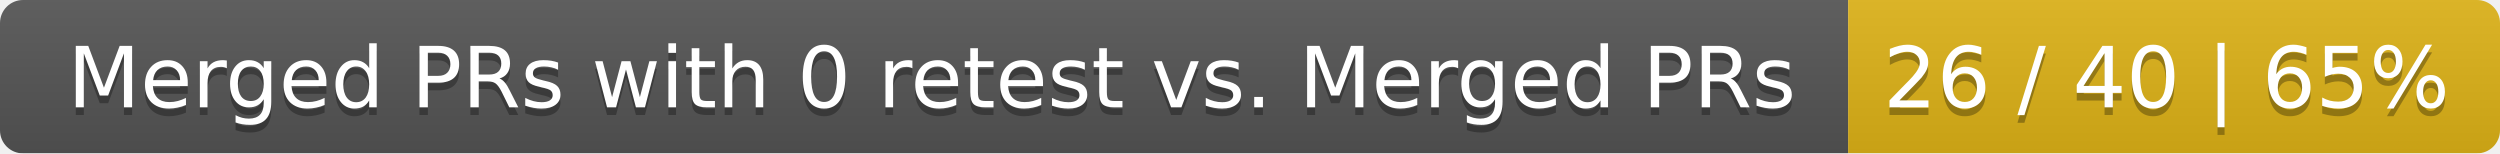
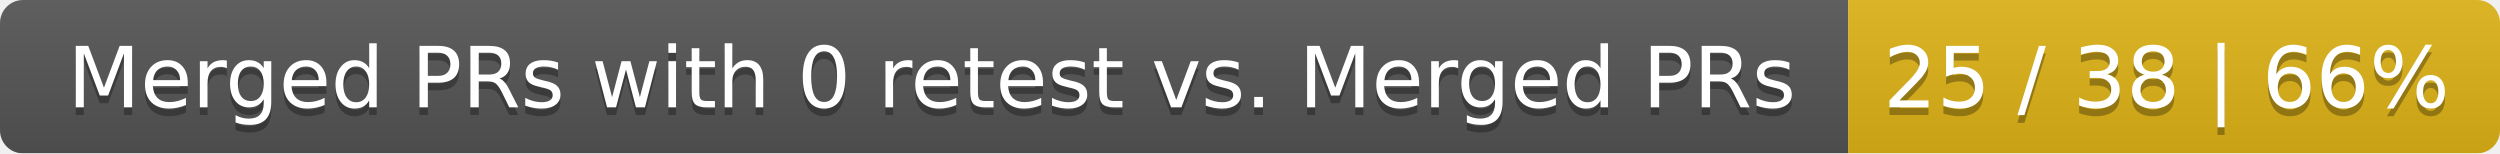
<svg xmlns="http://www.w3.org/2000/svg" width="326" height="20">
  <linearGradient id="smooth" x2="0" y2="100%">
    <stop offset="0" stop-color="#bbb" stop-opacity=".1" />
    <stop offset="1" stop-opacity=".1" />
  </linearGradient>
  <mask id="round">
    <rect width="326" height="20" rx="3" fill="#fff" />
  </mask>
  <g mask="url(#round)">
    <rect width="241" height="20" fill="#555" />
    <rect x="241" width="85" height="20" fill="#dfb317" />
    <rect width="326" height="20" fill="url(#smooth)" />
  </g>
  <g fill="#fff" text-anchor="middle" font-family="DejaVu Sans,Verdana,Geneva,sans-serif" font-size="11">
    <text x="121.5" y="15" fill="#010101" fill-opacity=".3">Merged PRs with 0 retest vs. Merged PRs</text>
    <text x="121.5" y="14">Merged PRs with 0 retest vs. Merged PRs</text>
-     <text x="282.5" y="15" fill="#010101" fill-opacity=".3">26 / 40 | 65%</text>
-     <text x="282.5" y="14">26 / 40 | 65%</text>
+     <text x="282.5" y="15" fill="#010101" fill-opacity=".3">25 / 38 | 66%</text>
+     <text x="282.5" y="14">25 / 38 | 66%</text>
  </g>
</svg>
